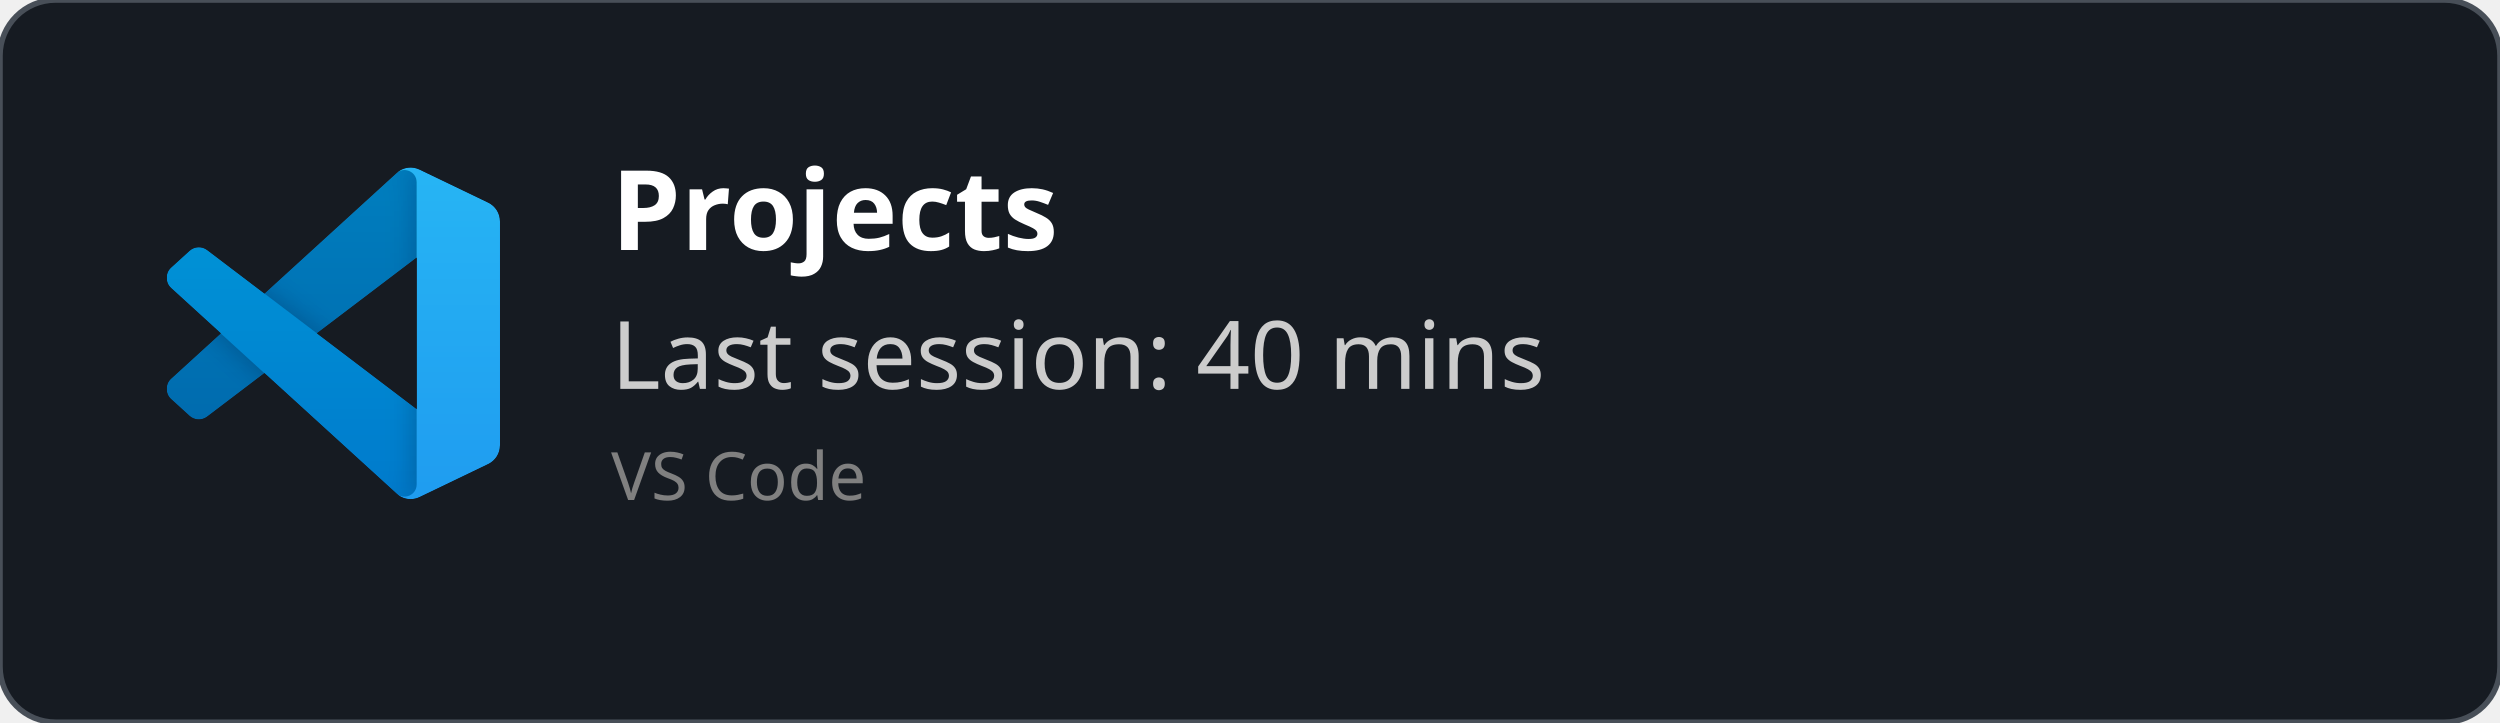
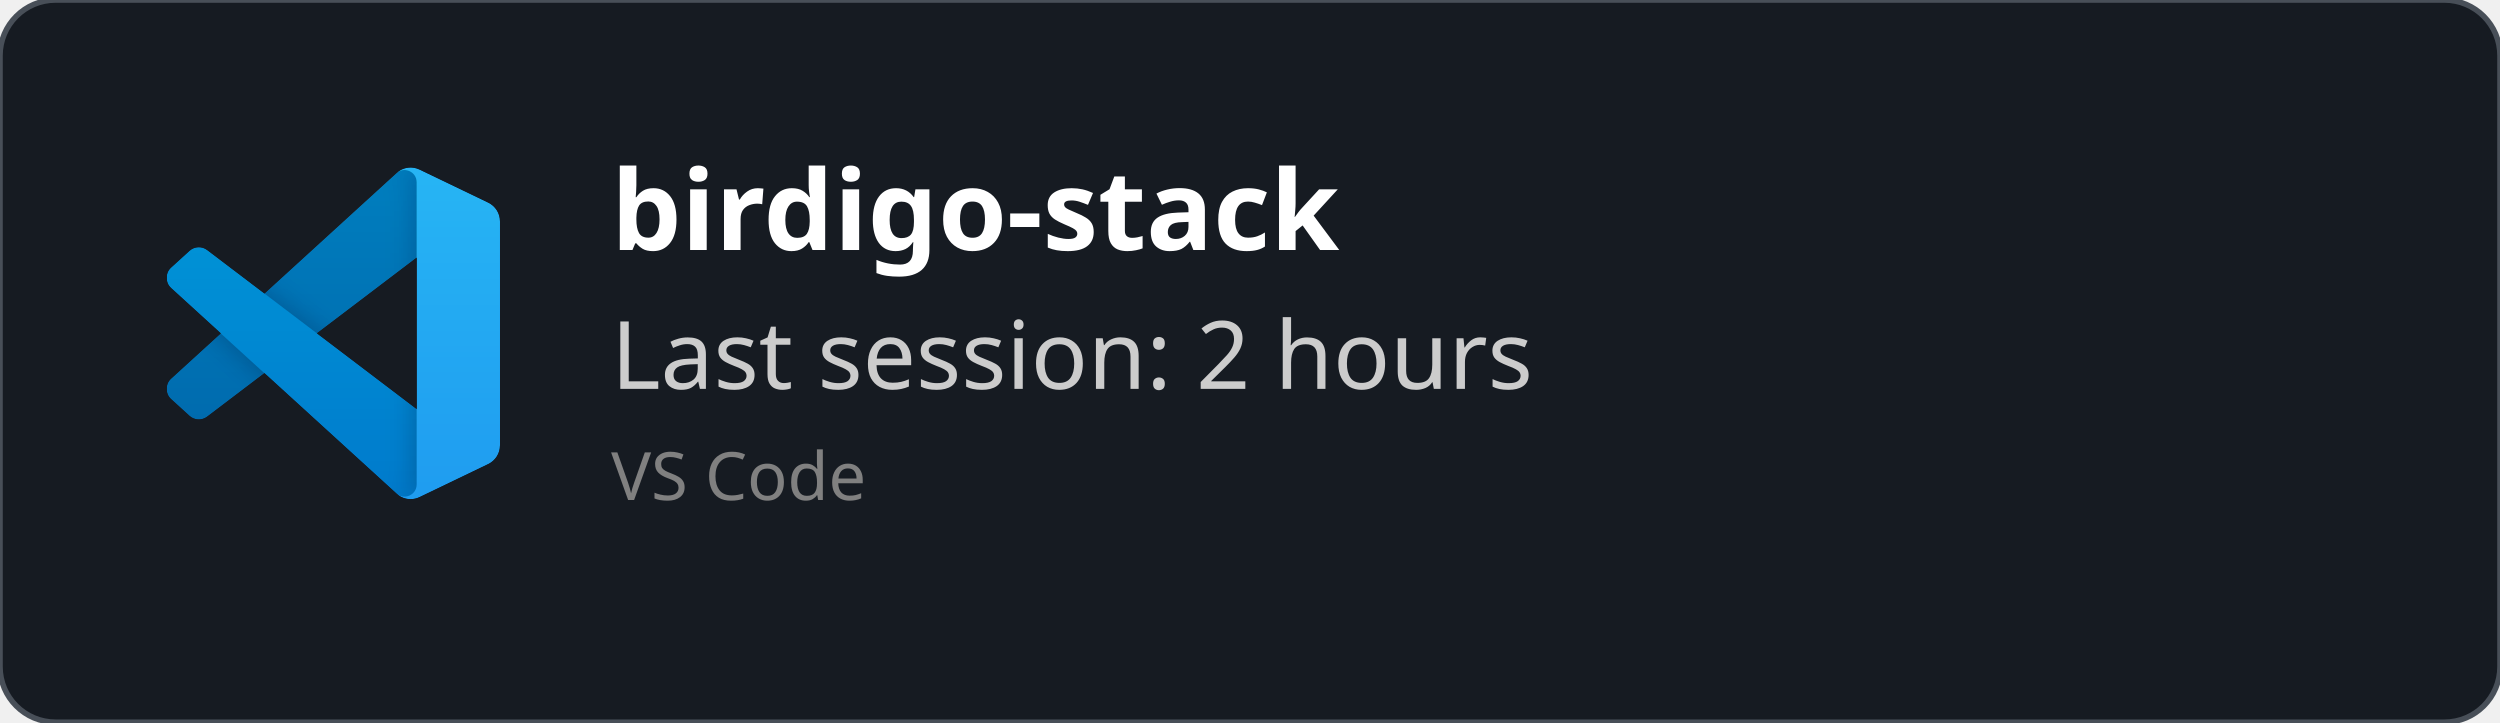
<svg xmlns="http://www.w3.org/2000/svg" width="450" height="130" viewBox="0 0 450 130" fill="none" role="img">
  <style>
    *{
        font-family: 'Segoe UI', Ubuntu, monospace
    }
    </style>
  <defs>
    <clipPath id="horizontalClip" x="20" y="20" width="500" height="200">
      <rect x="90" y="20" width="300" height="50" />
    </clipPath>
  </defs>
  <rect width="450" height="130" fill="rgba(22,27,34)" stroke="#484f58" stroke-width="1" fill-opacity="1" stroke-opacity="1" x="0" y="0" rx="10px" ry="10px">
    </rect>
  <svg width="60" height="60" x="30" y="30" viewBox="0 0 100 100" fill="none" id="vscode">
    <mask id="mask0" mask-type="alpha" maskUnits="userSpaceOnUse" x="0" y="0" width="100" height="100">
      <path fill-rule="evenodd" clip-rule="evenodd" d="M70.912 99.317C72.487 99.931 74.283 99.891 75.873 99.126L96.461 89.22C98.624 88.179 100 85.989 100 83.587V16.413C100 14.011 98.624 11.822 96.461 10.781L75.873 0.874C73.786 -0.13 71.345 0.116 69.513 1.447C69.252 1.637 69.003 1.849 68.769 2.083L29.355 38.041L12.187 25.01C10.589 23.797 8.354 23.896 6.869 25.246L1.363 30.255C-0.453 31.906 -0.455 34.763 1.359 36.417L16.247 50L1.359 63.583C-0.455 65.237 -0.453 68.094 1.363 69.745L6.869 74.754C8.354 76.104 10.589 76.204 12.187 74.99L29.355 61.959L68.769 97.917C69.392 98.541 70.125 99.01 70.912 99.317ZM75.015 27.299L45.109 50L75.015 72.701V27.299Z" fill="white" />
    </mask>
    <g mask="url(#mask0)">
      <path d="M96.461 10.796L75.857 0.876C73.472 -0.273 70.622 0.212 68.75 2.083L1.299 63.583C-0.516 65.237 -0.514 68.094 1.303 69.745L6.813 74.754C8.298 76.104 10.535 76.204 12.134 74.99L93.361 13.37C96.086 11.303 100 13.246 100 16.667V16.427C100 14.027 98.625 11.838 96.461 10.796Z" fill="#0065A9" />
      <g filter="url(#filter0_d)">
        <path d="M96.461 89.204L75.857 99.124C73.472 100.273 70.622 99.788 68.75 97.917L1.299 36.417C-0.516 34.763 -0.514 31.906 1.303 30.255L6.813 25.246C8.298 23.896 10.535 23.796 12.134 25.009L93.361 86.63C96.086 88.697 100 86.754 100 83.333V83.573C100 85.974 98.625 88.162 96.461 89.204Z" fill="#007ACC" />
      </g>
      <g filter="url(#filter1_d)">
        <path d="M75.858 99.126C73.472 100.274 70.622 99.788 68.75 97.917C71.056 100.223 75 98.59 75 95.328V4.672C75 1.41 71.056 -0.223 68.75 2.083C70.622 0.211 73.472 -0.274 75.858 0.874L96.459 10.781C98.623 11.822 100 14.011 100 16.413V83.587C100 85.989 98.623 88.179 96.459 89.22L75.858 99.126Z" fill="#1F9CF0" />
      </g>
      <g style="mix-blend-mode:overlay" opacity="0.25">
        <path fill-rule="evenodd" clip-rule="evenodd" d="M70.851 99.317C72.426 99.931 74.222 99.891 75.812 99.126L96.4 89.22C98.563 88.179 99.939 85.989 99.939 83.587V16.413C99.939 14.011 98.564 11.822 96.4 10.781L75.812 0.874C73.725 -0.13 71.284 0.116 69.453 1.447C69.191 1.637 68.942 1.849 68.708 2.083L29.294 38.041L12.126 25.01C10.528 23.796 8.293 23.896 6.809 25.246L1.302 30.255C-0.513 31.906 -0.515 34.763 1.298 36.417L16.186 50L1.298 63.583C-0.515 65.237 -0.513 68.094 1.302 69.745L6.809 74.754C8.293 76.104 10.528 76.204 12.126 74.99L29.294 61.959L68.708 97.917C69.332 98.54 70.064 99.01 70.851 99.317ZM74.954 27.299L45.048 50L74.954 72.701V27.299Z" fill="url(#paint0_linear)" />
      </g>
    </g>
    <defs>
      <filter id="filter0_d" x="-8.394" y="15.829" width="116.727" height="92.246" filterUnits="userSpaceOnUse" color-interpolation-filters="sRGB">
        <feFlood flood-opacity="0" result="BackgroundImageFix" />
        <feColorMatrix in="SourceAlpha" type="matrix" values="0 0 0 0 0 0 0 0 0 0 0 0 0 0 0 0 0 0 127 0" />
        <feOffset />
        <feGaussianBlur stdDeviation="4.167" />
        <feColorMatrix type="matrix" values="0 0 0 0 0 0 0 0 0 0 0 0 0 0 0 0 0 0 0.25 0" />
        <feBlend mode="overlay" in2="BackgroundImageFix" result="effect1_dropShadow" />
        <feBlend mode="normal" in="SourceGraphic" in2="effect1_dropShadow" result="shape" />
      </filter>
      <filter id="filter1_d" x="60.417" y="-8.076" width="47.917" height="116.151" filterUnits="userSpaceOnUse" color-interpolation-filters="sRGB">
        <feFlood flood-opacity="0" result="BackgroundImageFix" />
        <feColorMatrix in="SourceAlpha" type="matrix" values="0 0 0 0 0 0 0 0 0 0 0 0 0 0 0 0 0 0 127 0" />
        <feOffset />
        <feGaussianBlur stdDeviation="4.167" />
        <feColorMatrix type="matrix" values="0 0 0 0 0 0 0 0 0 0 0 0 0 0 0 0 0 0 0.25 0" />
        <feBlend mode="overlay" in2="BackgroundImageFix" result="effect1_dropShadow" />
        <feBlend mode="normal" in="SourceGraphic" in2="effect1_dropShadow" result="shape" />
      </filter>
      <linearGradient id="paint0_linear" x1="49.939" y1="0.258" x2="49.939" y2="99.742" gradientUnits="userSpaceOnUse">
        <stop stop-color="white" />
        <stop offset="1" stop-color="white" stop-opacity="0" />
      </linearGradient>
    </defs>
  </svg>
  <text x="110" y="45" font-size="20" clip-path="url(#horizontalClip)" font-weight="bold" font-family="Ubuntu" fill="white">
-     Projects
+     birdigo-stack
    </text>
  <text x="110" y="70" font-size="17px" font-family="Ubuntu" fill="#ccc">
-     Last session: 40 mins
+     Last session: 2 hours
    </text>
  <text x="110" y="90" font-size="12px" font-family="Ubuntu" fill="grey">
    VS Code
    </text>
</svg>
